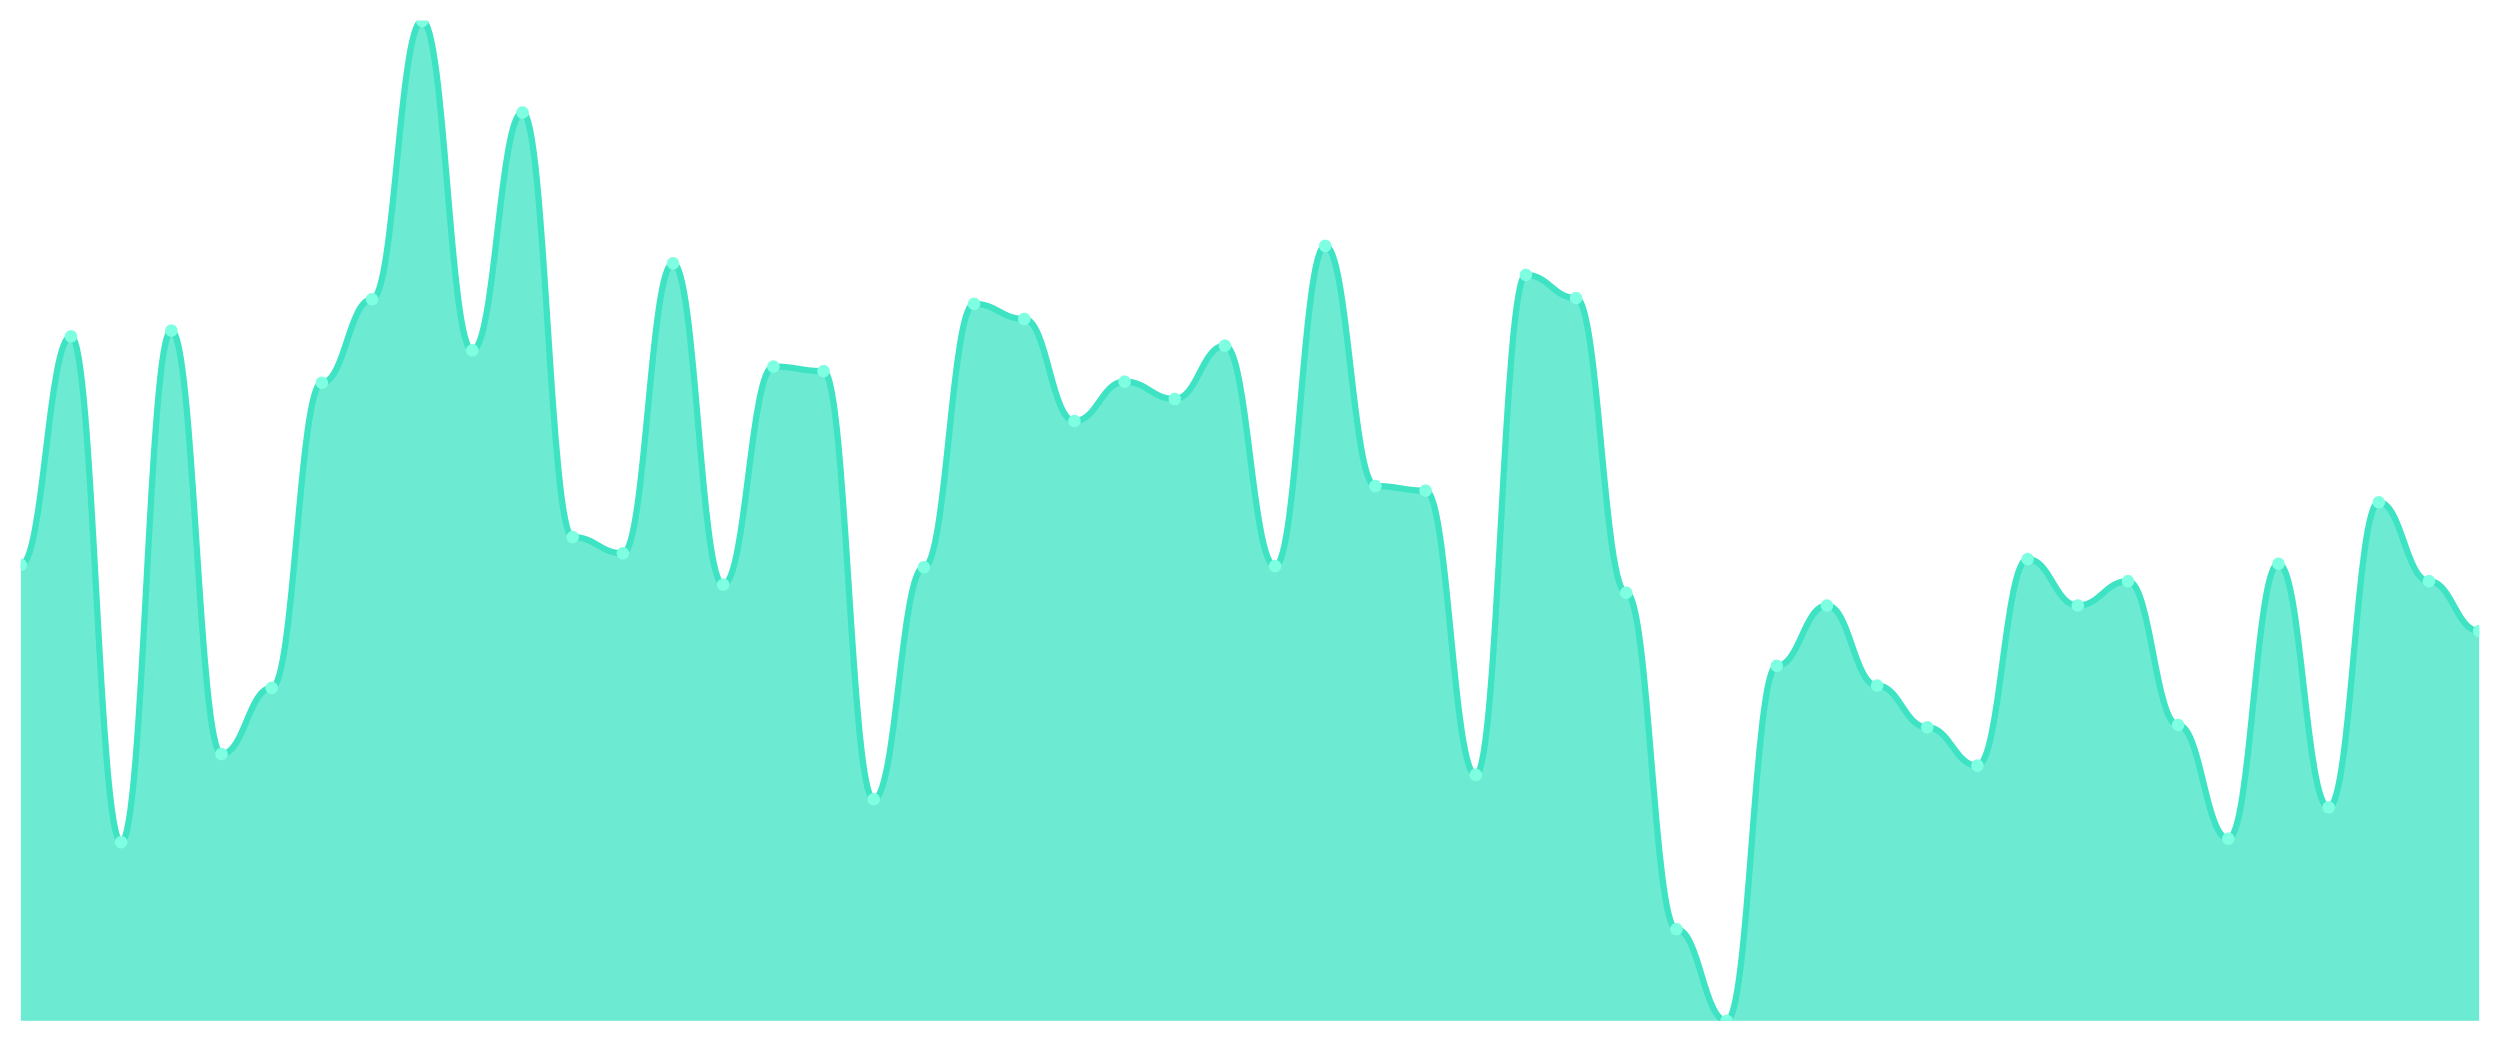
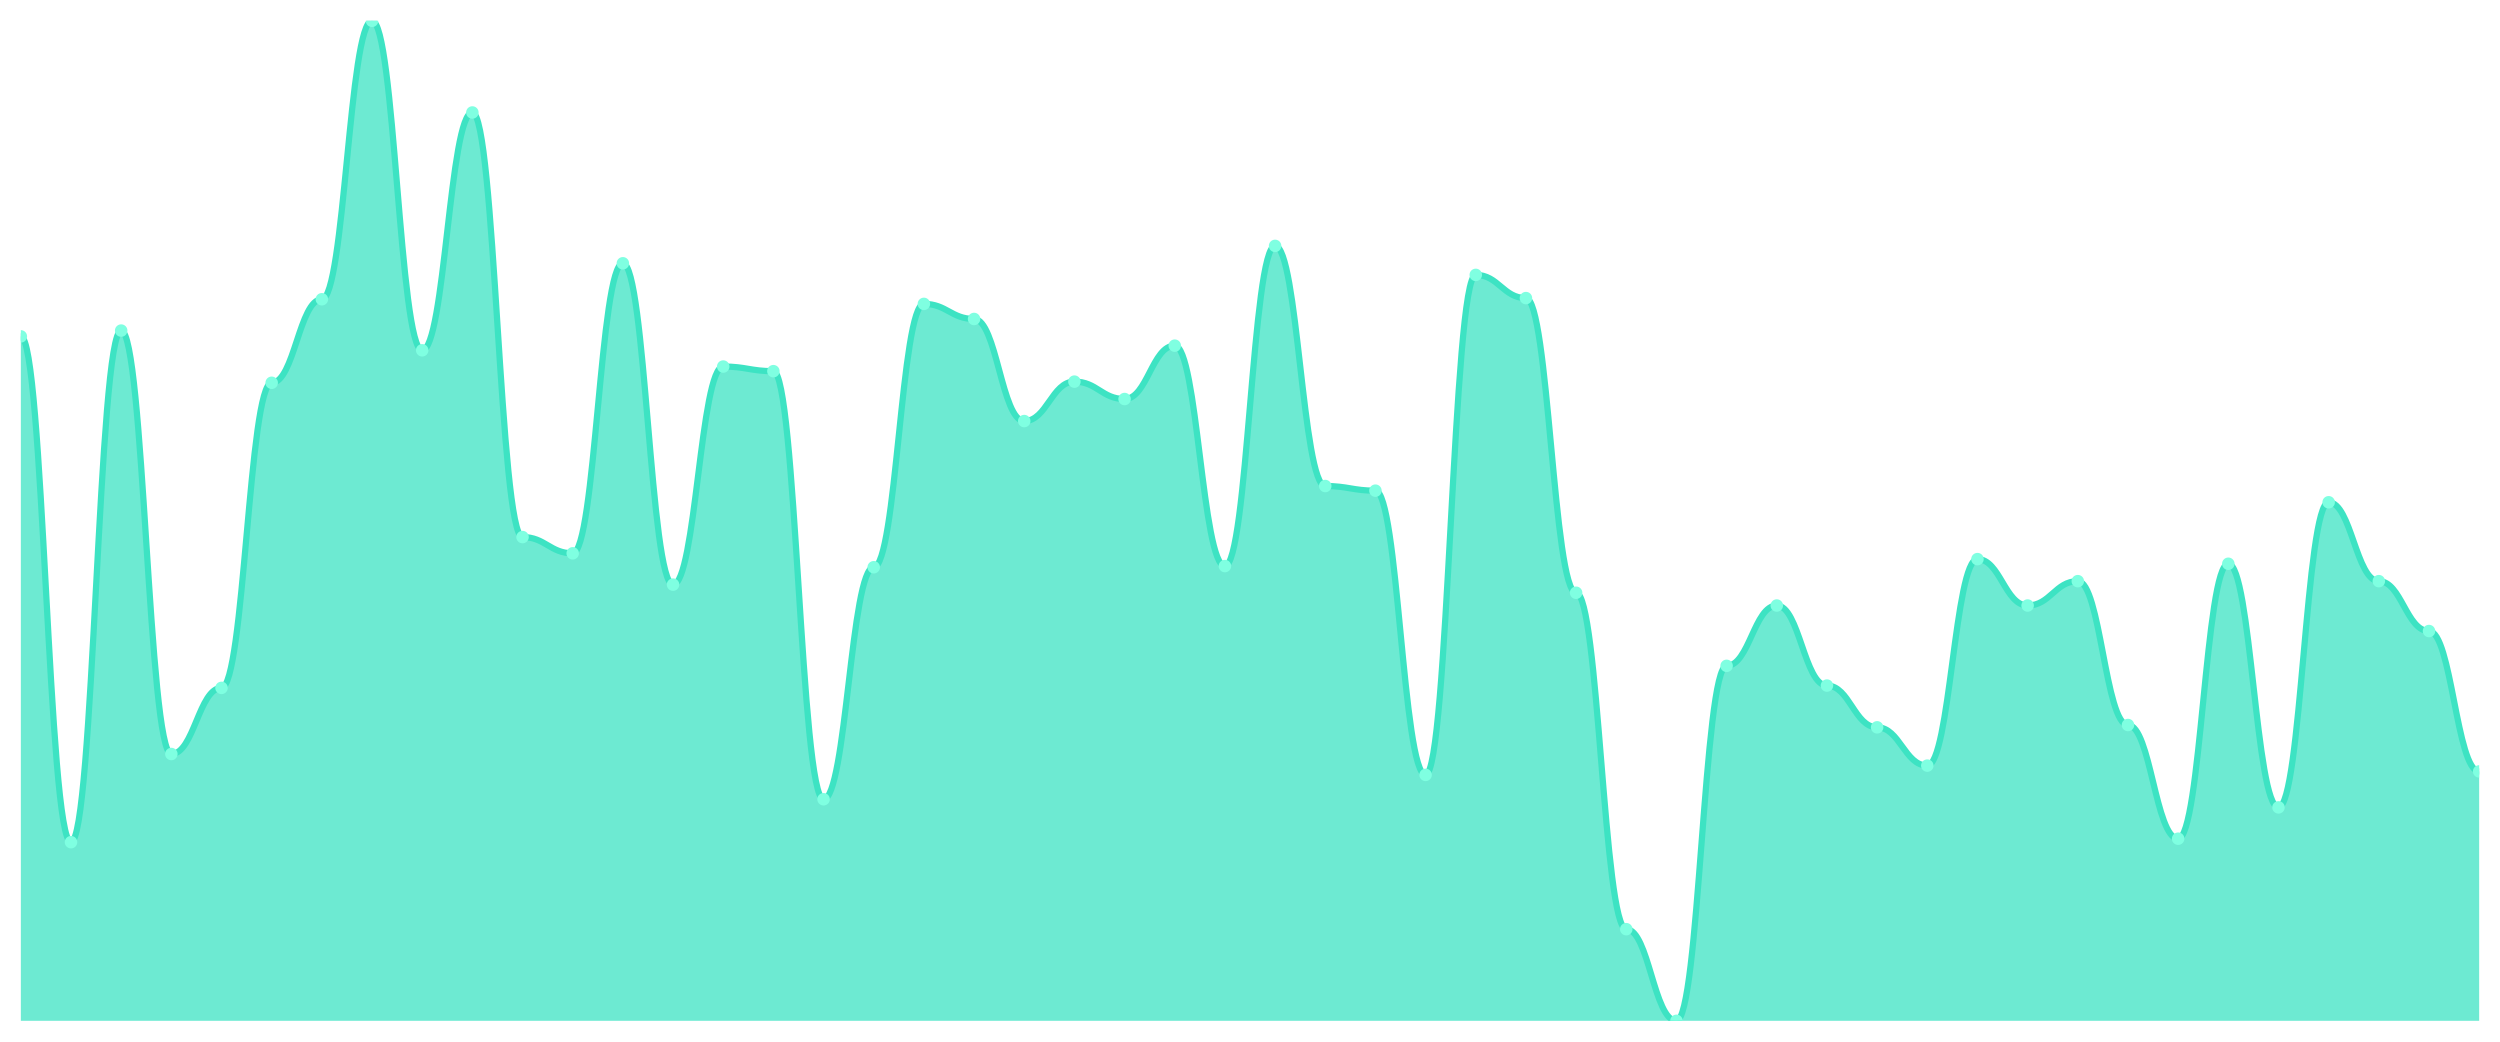
<svg xmlns="http://www.w3.org/2000/svg" viewBox="0 0 1200 500" width="1200" height="500">
  <defs>
    <clipPath id="c">
      <rect x="10" y="10" width="1180" height="480" />
    </clipPath>
  </defs>
  <rect width="1200" height="500" fill="none" />
  <g clip-path="url(#c)">
-     <path d="M 10,490 L 10,271.16 C 20.837,271.16 23.245,161.462 34.082,161.462 C 44.918,161.462 47.327,404.246 58.163,404.246 C 69,404.246 71.408,158.677 82.245,158.677 C 93.082,158.677 95.49,361.926 106.327,361.926 C 117.163,361.926 119.571,330.186 130.408,330.186 C 141.245,330.186 143.653,183.735 154.49,183.735 C 165.327,183.735 167.735,143.643 178.571,143.643 C 189.408,143.643 191.816,10 202.653,10 C 213.49,10 215.898,168.144 226.735,168.144 C 237.571,168.144 239.98,53.991 250.816,53.991 C 261.653,53.991 264.061,257.796 274.898,257.796 C 285.735,257.796 288.143,265.592 298.98,265.592 C 309.816,265.592 312.224,126.381 323.061,126.381 C 333.898,126.381 336.306,280.626 347.143,280.626 C 357.98,280.626 360.388,175.94 371.224,175.94 C 382.061,175.94 384.469,178.167 395.306,178.167 C 406.143,178.167 408.551,383.643 419.388,383.643 C 430.224,383.643 432.633,272.274 443.469,272.274 C 454.306,272.274 456.714,145.87 467.551,145.87 C 478.388,145.87 480.796,153.109 491.633,153.109 C 502.469,153.109 504.878,202.111 515.714,202.111 C 526.551,202.111 528.959,183.179 539.796,183.179 C 550.633,183.179 553.041,191.531 563.878,191.531 C 574.714,191.531 577.122,165.916 587.959,165.916 C 598.796,165.916 601.204,271.717 612.041,271.717 C 622.878,271.717 625.286,118.028 636.122,118.028 C 646.959,118.028 649.367,233.295 660.204,233.295 C 671.041,233.295 673.449,235.522 684.286,235.522 C 695.122,235.522 697.531,371.949 708.367,371.949 C 719.204,371.949 721.612,131.949 732.449,131.949 C 743.286,131.949 745.694,143.086 756.531,143.086 C 767.367,143.086 769.776,284.524 780.612,284.524 C 791.449,284.524 793.857,446.009 804.694,446.009 C 815.531,446.009 817.939,490 828.776,490 C 839.612,490 842.02,319.606 852.857,319.606 C 863.694,319.606 866.102,290.65 876.939,290.65 C 887.776,290.65 890.184,329.072 901.02,329.072 C 911.857,329.072 914.265,349.118 925.102,349.118 C 935.939,349.118 938.347,367.494 949.184,367.494 C 960.02,367.494 962.429,268.376 973.265,268.376 C 984.102,268.376 986.51,290.65 997.347,290.65 C 1008.184,290.65 1010.592,278.956 1021.429,278.956 C 1032.265,278.956 1034.673,348.005 1045.51,348.005 C 1056.347,348.005 1058.755,402.575 1069.592,402.575 C 1080.429,402.575 1082.837,270.603 1093.673,270.603 C 1104.51,270.603 1106.918,387.541 1117.755,387.541 C 1128.592,387.541 1131,241.09 1141.837,241.09 C 1152.673,241.09 1155.082,278.956 1165.918,278.956 C 1176.755,278.956 1179.163,302.9 1190,302.9 L 1190,490 Z" fill="rgba(61,227,195,0.75)" />
-     <path d="M 10,271.16 C 20.837,271.16 23.245,161.462 34.082,161.462 C 44.918,161.462 47.327,404.246 58.163,404.246 C 69,404.246 71.408,158.677 82.245,158.677 C 93.082,158.677 95.49,361.926 106.327,361.926 C 117.163,361.926 119.571,330.186 130.408,330.186 C 141.245,330.186 143.653,183.735 154.49,183.735 C 165.327,183.735 167.735,143.643 178.571,143.643 C 189.408,143.643 191.816,10 202.653,10 C 213.49,10 215.898,168.144 226.735,168.144 C 237.571,168.144 239.98,53.991 250.816,53.991 C 261.653,53.991 264.061,257.796 274.898,257.796 C 285.735,257.796 288.143,265.592 298.98,265.592 C 309.816,265.592 312.224,126.381 323.061,126.381 C 333.898,126.381 336.306,280.626 347.143,280.626 C 357.98,280.626 360.388,175.94 371.224,175.94 C 382.061,175.94 384.469,178.167 395.306,178.167 C 406.143,178.167 408.551,383.643 419.388,383.643 C 430.224,383.643 432.633,272.274 443.469,272.274 C 454.306,272.274 456.714,145.87 467.551,145.87 C 478.388,145.87 480.796,153.109 491.633,153.109 C 502.469,153.109 504.878,202.111 515.714,202.111 C 526.551,202.111 528.959,183.179 539.796,183.179 C 550.633,183.179 553.041,191.531 563.878,191.531 C 574.714,191.531 577.122,165.916 587.959,165.916 C 598.796,165.916 601.204,271.717 612.041,271.717 C 622.878,271.717 625.286,118.028 636.122,118.028 C 646.959,118.028 649.367,233.295 660.204,233.295 C 671.041,233.295 673.449,235.522 684.286,235.522 C 695.122,235.522 697.531,371.949 708.367,371.949 C 719.204,371.949 721.612,131.949 732.449,131.949 C 743.286,131.949 745.694,143.086 756.531,143.086 C 767.367,143.086 769.776,284.524 780.612,284.524 C 791.449,284.524 793.857,446.009 804.694,446.009 C 815.531,446.009 817.939,490 828.776,490 C 839.612,490 842.02,319.606 852.857,319.606 C 863.694,319.606 866.102,290.65 876.939,290.65 C 887.776,290.65 890.184,329.072 901.02,329.072 C 911.857,329.072 914.265,349.118 925.102,349.118 C 935.939,349.118 938.347,367.494 949.184,367.494 C 960.02,367.494 962.429,268.376 973.265,268.376 C 984.102,268.376 986.51,290.65 997.347,290.65 C 1008.184,290.65 1010.592,278.956 1021.429,278.956 C 1032.265,278.956 1034.673,348.005 1045.51,348.005 C 1056.347,348.005 1058.755,402.575 1069.592,402.575 C 1080.429,402.575 1082.837,270.603 1093.673,270.603 C 1104.51,270.603 1106.918,387.541 1117.755,387.541 C 1128.592,387.541 1131,241.09 1141.837,241.09 C 1152.673,241.09 1155.082,278.956 1165.918,278.956 C 1176.755,278.956 1179.163,302.9 1190,302.9" fill="none" stroke="#3de3c3" stroke-width="3" stroke-linecap="round" stroke-linejoin="round" />
-     <circle cx="10" cy="271.16" r="3" fill="#7fffe1" />
-     <circle cx="34.082" cy="161.462" r="3" fill="#7fffe1" />
-     <circle cx="58.163" cy="404.246" r="3" fill="#7fffe1" />
-     <circle cx="82.245" cy="158.677" r="3" fill="#7fffe1" />
-     <circle cx="106.327" cy="361.926" r="3" fill="#7fffe1" />
-     <circle cx="130.408" cy="330.186" r="3" fill="#7fffe1" />
-     <circle cx="154.49" cy="183.735" r="3" fill="#7fffe1" />
-     <circle cx="178.571" cy="143.643" r="3" fill="#7fffe1" />
-     <circle cx="202.653" cy="10" r="3" fill="#7fffe1" />
-     <circle cx="226.735" cy="168.144" r="3" fill="#7fffe1" />
-     <circle cx="250.816" cy="53.991" r="3" fill="#7fffe1" />
-     <circle cx="274.898" cy="257.796" r="3" fill="#7fffe1" />
-     <circle cx="298.98" cy="265.592" r="3" fill="#7fffe1" />
-     <circle cx="323.061" cy="126.381" r="3" fill="#7fffe1" />
-     <circle cx="347.143" cy="280.626" r="3" fill="#7fffe1" />
-     <circle cx="371.224" cy="175.94" r="3" fill="#7fffe1" />
-     <circle cx="395.306" cy="178.167" r="3" fill="#7fffe1" />
-     <circle cx="419.388" cy="383.643" r="3" fill="#7fffe1" />
-     <circle cx="443.469" cy="272.274" r="3" fill="#7fffe1" />
-     <circle cx="467.551" cy="145.87" r="3" fill="#7fffe1" />
-     <circle cx="491.633" cy="153.109" r="3" fill="#7fffe1" />
-     <circle cx="515.714" cy="202.111" r="3" fill="#7fffe1" />
-     <circle cx="539.796" cy="183.179" r="3" fill="#7fffe1" />
-     <circle cx="563.878" cy="191.531" r="3" fill="#7fffe1" />
-     <circle cx="587.959" cy="165.916" r="3" fill="#7fffe1" />
-     <circle cx="612.041" cy="271.717" r="3" fill="#7fffe1" />
-     <circle cx="636.122" cy="118.028" r="3" fill="#7fffe1" />
-     <circle cx="660.204" cy="233.295" r="3" fill="#7fffe1" />
-     <circle cx="684.286" cy="235.522" r="3" fill="#7fffe1" />
-     <circle cx="708.367" cy="371.949" r="3" fill="#7fffe1" />
-     <circle cx="732.449" cy="131.949" r="3" fill="#7fffe1" />
-     <circle cx="756.531" cy="143.086" r="3" fill="#7fffe1" />
-     <circle cx="780.612" cy="284.524" r="3" fill="#7fffe1" />
-     <circle cx="804.694" cy="446.009" r="3" fill="#7fffe1" />
-     <circle cx="828.776" cy="490" r="3" fill="#7fffe1" />
-     <circle cx="852.857" cy="319.606" r="3" fill="#7fffe1" />
-     <circle cx="876.939" cy="290.65" r="3" fill="#7fffe1" />
-     <circle cx="901.02" cy="329.072" r="3" fill="#7fffe1" />
-     <circle cx="925.102" cy="349.118" r="3" fill="#7fffe1" />
-     <circle cx="949.184" cy="367.494" r="3" fill="#7fffe1" />
-     <circle cx="973.265" cy="268.376" r="3" fill="#7fffe1" />
-     <circle cx="997.347" cy="290.65" r="3" fill="#7fffe1" />
-     <circle cx="1021.429" cy="278.956" r="3" fill="#7fffe1" />
-     <circle cx="1045.51" cy="348.005" r="3" fill="#7fffe1" />
-     <circle cx="1069.592" cy="402.575" r="3" fill="#7fffe1" />
-     <circle cx="1093.673" cy="270.603" r="3" fill="#7fffe1" />
-     <circle cx="1117.755" cy="387.541" r="3" fill="#7fffe1" />
-     <circle cx="1141.837" cy="241.09" r="3" fill="#7fffe1" />
-     <circle cx="1165.918" cy="278.956" r="3" fill="#7fffe1" />
-     <circle cx="1190" cy="302.9" r="3" fill="#7fffe1" />
+     <path d="M 10,490 L 10,161.462 C 20.837,161.462 23.245,404.246 34.082,404.246 C 44.918,404.246 47.327,158.677 58.163,158.677 C 69,158.677 71.408,361.926 82.245,361.926 C 93.082,361.926 95.49,330.186 106.327,330.186 C 117.163,330.186 119.571,183.735 130.408,183.735 C 141.245,183.735 143.653,143.643 154.49,143.643 C 165.327,143.643 167.735,10 178.571,10 C 189.408,10 191.816,168.144 202.653,168.144 C 213.49,168.144 215.898,53.991 226.735,53.991 C 237.571,53.991 239.98,257.796 250.816,257.796 C 261.653,257.796 264.061,265.592 274.898,265.592 C 285.735,265.592 288.143,126.381 298.98,126.381 C 309.816,126.381 312.224,280.626 323.061,280.626 C 333.898,280.626 336.306,175.94 347.143,175.94 C 357.98,175.94 360.388,178.167 371.224,178.167 C 382.061,178.167 384.469,383.643 395.306,383.643 C 406.143,383.643 408.551,272.274 419.388,272.274 C 430.224,272.274 432.633,145.87 443.469,145.87 C 454.306,145.87 456.714,153.109 467.551,153.109 C 478.388,153.109 480.796,202.111 491.633,202.111 C 502.469,202.111 504.878,183.179 515.714,183.179 C 526.551,183.179 528.959,191.531 539.796,191.531 C 550.633,191.531 553.041,165.916 563.878,165.916 C 574.714,165.916 577.122,271.717 587.959,271.717 C 598.796,271.717 601.204,118.028 612.041,118.028 C 622.878,118.028 625.286,233.295 636.122,233.295 C 646.959,233.295 649.367,235.522 660.204,235.522 C 671.041,235.522 673.449,371.949 684.286,371.949 C 695.122,371.949 697.531,131.949 708.367,131.949 C 719.204,131.949 721.612,143.086 732.449,143.086 C 743.286,143.086 745.694,284.524 756.531,284.524 C 767.367,284.524 769.776,446.009 780.612,446.009 C 791.449,446.009 793.857,490 804.694,490 C 815.531,490 817.939,319.606 828.776,319.606 C 839.612,319.606 842.02,290.65 852.857,290.65 C 863.694,290.65 866.102,329.072 876.939,329.072 C 887.776,329.072 890.184,349.118 901.02,349.118 C 911.857,349.118 914.265,367.494 925.102,367.494 C 935.939,367.494 938.347,268.376 949.184,268.376 C 960.02,268.376 962.429,290.65 973.265,290.65 C 984.102,290.65 986.51,278.956 997.347,278.956 C 1008.184,278.956 1010.592,348.005 1021.429,348.005 C 1032.265,348.005 1034.673,402.575 1045.51,402.575 C 1056.347,402.575 1058.755,270.603 1069.592,270.603 C 1080.429,270.603 1082.837,387.541 1093.673,387.541 C 1104.51,387.541 1106.918,241.09 1117.755,241.09 C 1128.592,241.09 1131,278.956 1141.837,278.956 C 1152.673,278.956 1155.082,302.9 1165.918,302.9 C 1176.755,302.9 1179.163,370.278 1190,370.278 L 1190,490 Z" fill="rgba(61,227,195,0.75)" />
+     <path d="M 10,161.462 C 20.837,161.462 23.245,404.246 34.082,404.246 C 44.918,404.246 47.327,158.677 58.163,158.677 C 69,158.677 71.408,361.926 82.245,361.926 C 93.082,361.926 95.49,330.186 106.327,330.186 C 117.163,330.186 119.571,183.735 130.408,183.735 C 141.245,183.735 143.653,143.643 154.49,143.643 C 165.327,143.643 167.735,10 178.571,10 C 189.408,10 191.816,168.144 202.653,168.144 C 213.49,168.144 215.898,53.991 226.735,53.991 C 237.571,53.991 239.98,257.796 250.816,257.796 C 261.653,257.796 264.061,265.592 274.898,265.592 C 285.735,265.592 288.143,126.381 298.98,126.381 C 309.816,126.381 312.224,280.626 323.061,280.626 C 333.898,280.626 336.306,175.94 347.143,175.94 C 357.98,175.94 360.388,178.167 371.224,178.167 C 382.061,178.167 384.469,383.643 395.306,383.643 C 406.143,383.643 408.551,272.274 419.388,272.274 C 430.224,272.274 432.633,145.87 443.469,145.87 C 454.306,145.87 456.714,153.109 467.551,153.109 C 478.388,153.109 480.796,202.111 491.633,202.111 C 502.469,202.111 504.878,183.179 515.714,183.179 C 526.551,183.179 528.959,191.531 539.796,191.531 C 550.633,191.531 553.041,165.916 563.878,165.916 C 574.714,165.916 577.122,271.717 587.959,271.717 C 598.796,271.717 601.204,118.028 612.041,118.028 C 622.878,118.028 625.286,233.295 636.122,233.295 C 646.959,233.295 649.367,235.522 660.204,235.522 C 671.041,235.522 673.449,371.949 684.286,371.949 C 695.122,371.949 697.531,131.949 708.367,131.949 C 719.204,131.949 721.612,143.086 732.449,143.086 C 743.286,143.086 745.694,284.524 756.531,284.524 C 767.367,284.524 769.776,446.009 780.612,446.009 C 791.449,446.009 793.857,490 804.694,490 C 815.531,490 817.939,319.606 828.776,319.606 C 839.612,319.606 842.02,290.65 852.857,290.65 C 863.694,290.65 866.102,329.072 876.939,329.072 C 887.776,329.072 890.184,349.118 901.02,349.118 C 911.857,349.118 914.265,367.494 925.102,367.494 C 935.939,367.494 938.347,268.376 949.184,268.376 C 960.02,268.376 962.429,290.65 973.265,290.65 C 984.102,290.65 986.51,278.956 997.347,278.956 C 1008.184,278.956 1010.592,348.005 1021.429,348.005 C 1032.265,348.005 1034.673,402.575 1045.51,402.575 C 1056.347,402.575 1058.755,270.603 1069.592,270.603 C 1080.429,270.603 1082.837,387.541 1093.673,387.541 C 1104.51,387.541 1106.918,241.09 1117.755,241.09 C 1128.592,241.09 1131,278.956 1141.837,278.956 C 1152.673,278.956 1155.082,302.9 1165.918,302.9 C 1176.755,302.9 1179.163,370.278 1190,370.278" fill="none" stroke="#3de3c3" stroke-width="3" stroke-linecap="round" stroke-linejoin="round" />
+     <circle cx="10" cy="161.462" r="3" fill="#7fffe1" />
+     <circle cx="34.082" cy="404.246" r="3" fill="#7fffe1" />
+     <circle cx="58.163" cy="158.677" r="3" fill="#7fffe1" />
+     <circle cx="82.245" cy="361.926" r="3" fill="#7fffe1" />
+     <circle cx="106.327" cy="330.186" r="3" fill="#7fffe1" />
+     <circle cx="130.408" cy="183.735" r="3" fill="#7fffe1" />
+     <circle cx="154.49" cy="143.643" r="3" fill="#7fffe1" />
+     <circle cx="178.571" cy="10" r="3" fill="#7fffe1" />
+     <circle cx="202.653" cy="168.144" r="3" fill="#7fffe1" />
+     <circle cx="226.735" cy="53.991" r="3" fill="#7fffe1" />
+     <circle cx="250.816" cy="257.796" r="3" fill="#7fffe1" />
+     <circle cx="274.898" cy="265.592" r="3" fill="#7fffe1" />
+     <circle cx="298.98" cy="126.381" r="3" fill="#7fffe1" />
+     <circle cx="323.061" cy="280.626" r="3" fill="#7fffe1" />
+     <circle cx="347.143" cy="175.94" r="3" fill="#7fffe1" />
+     <circle cx="371.224" cy="178.167" r="3" fill="#7fffe1" />
+     <circle cx="395.306" cy="383.643" r="3" fill="#7fffe1" />
+     <circle cx="419.388" cy="272.274" r="3" fill="#7fffe1" />
+     <circle cx="443.469" cy="145.87" r="3" fill="#7fffe1" />
+     <circle cx="467.551" cy="153.109" r="3" fill="#7fffe1" />
+     <circle cx="491.633" cy="202.111" r="3" fill="#7fffe1" />
+     <circle cx="515.714" cy="183.179" r="3" fill="#7fffe1" />
+     <circle cx="539.796" cy="191.531" r="3" fill="#7fffe1" />
+     <circle cx="563.878" cy="165.916" r="3" fill="#7fffe1" />
+     <circle cx="587.959" cy="271.717" r="3" fill="#7fffe1" />
+     <circle cx="612.041" cy="118.028" r="3" fill="#7fffe1" />
+     <circle cx="636.122" cy="233.295" r="3" fill="#7fffe1" />
+     <circle cx="660.204" cy="235.522" r="3" fill="#7fffe1" />
+     <circle cx="684.286" cy="371.949" r="3" fill="#7fffe1" />
+     <circle cx="708.367" cy="131.949" r="3" fill="#7fffe1" />
+     <circle cx="732.449" cy="143.086" r="3" fill="#7fffe1" />
+     <circle cx="756.531" cy="284.524" r="3" fill="#7fffe1" />
+     <circle cx="780.612" cy="446.009" r="3" fill="#7fffe1" />
+     <circle cx="804.694" cy="490" r="3" fill="#7fffe1" />
+     <circle cx="828.776" cy="319.606" r="3" fill="#7fffe1" />
+     <circle cx="852.857" cy="290.65" r="3" fill="#7fffe1" />
+     <circle cx="876.939" cy="329.072" r="3" fill="#7fffe1" />
+     <circle cx="901.02" cy="349.118" r="3" fill="#7fffe1" />
+     <circle cx="925.102" cy="367.494" r="3" fill="#7fffe1" />
+     <circle cx="949.184" cy="268.376" r="3" fill="#7fffe1" />
+     <circle cx="973.265" cy="290.65" r="3" fill="#7fffe1" />
+     <circle cx="997.347" cy="278.956" r="3" fill="#7fffe1" />
+     <circle cx="1021.429" cy="348.005" r="3" fill="#7fffe1" />
+     <circle cx="1045.51" cy="402.575" r="3" fill="#7fffe1" />
+     <circle cx="1069.592" cy="270.603" r="3" fill="#7fffe1" />
+     <circle cx="1093.673" cy="387.541" r="3" fill="#7fffe1" />
+     <circle cx="1117.755" cy="241.09" r="3" fill="#7fffe1" />
+     <circle cx="1141.837" cy="278.956" r="3" fill="#7fffe1" />
+     <circle cx="1165.918" cy="302.9" r="3" fill="#7fffe1" />
+     <circle cx="1190" cy="370.278" r="3" fill="#7fffe1" />
  </g>
</svg>
